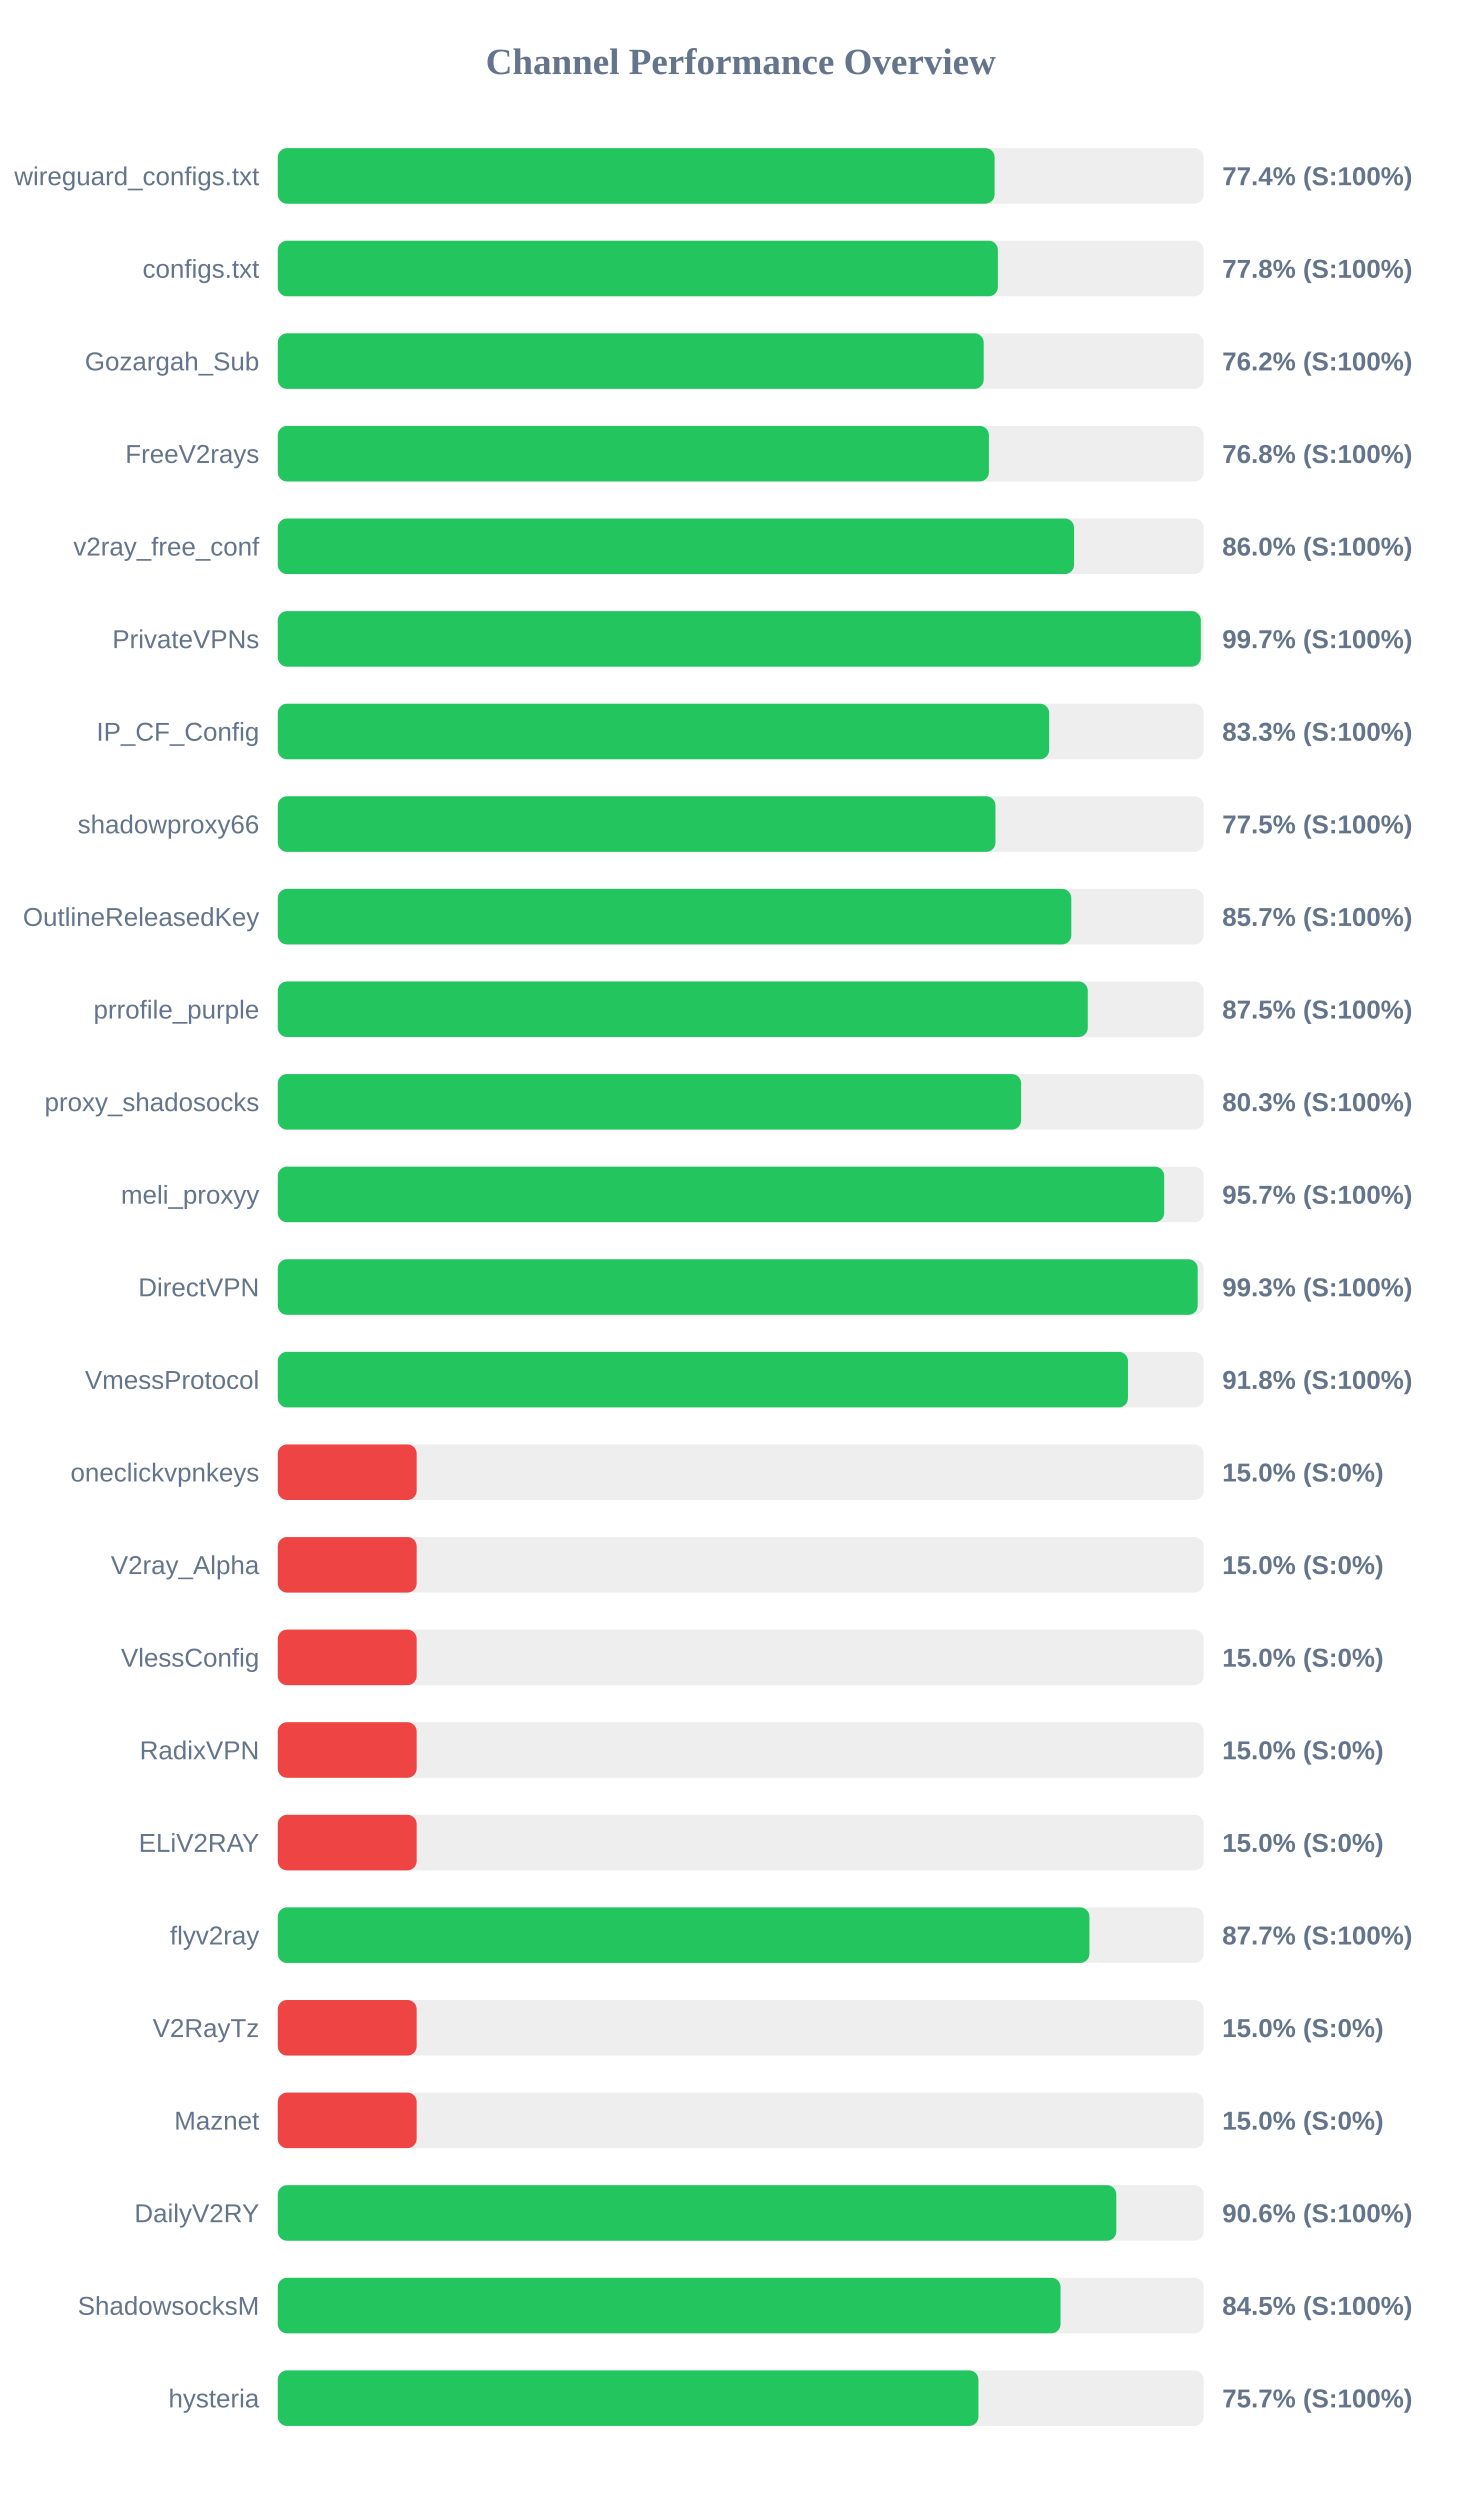
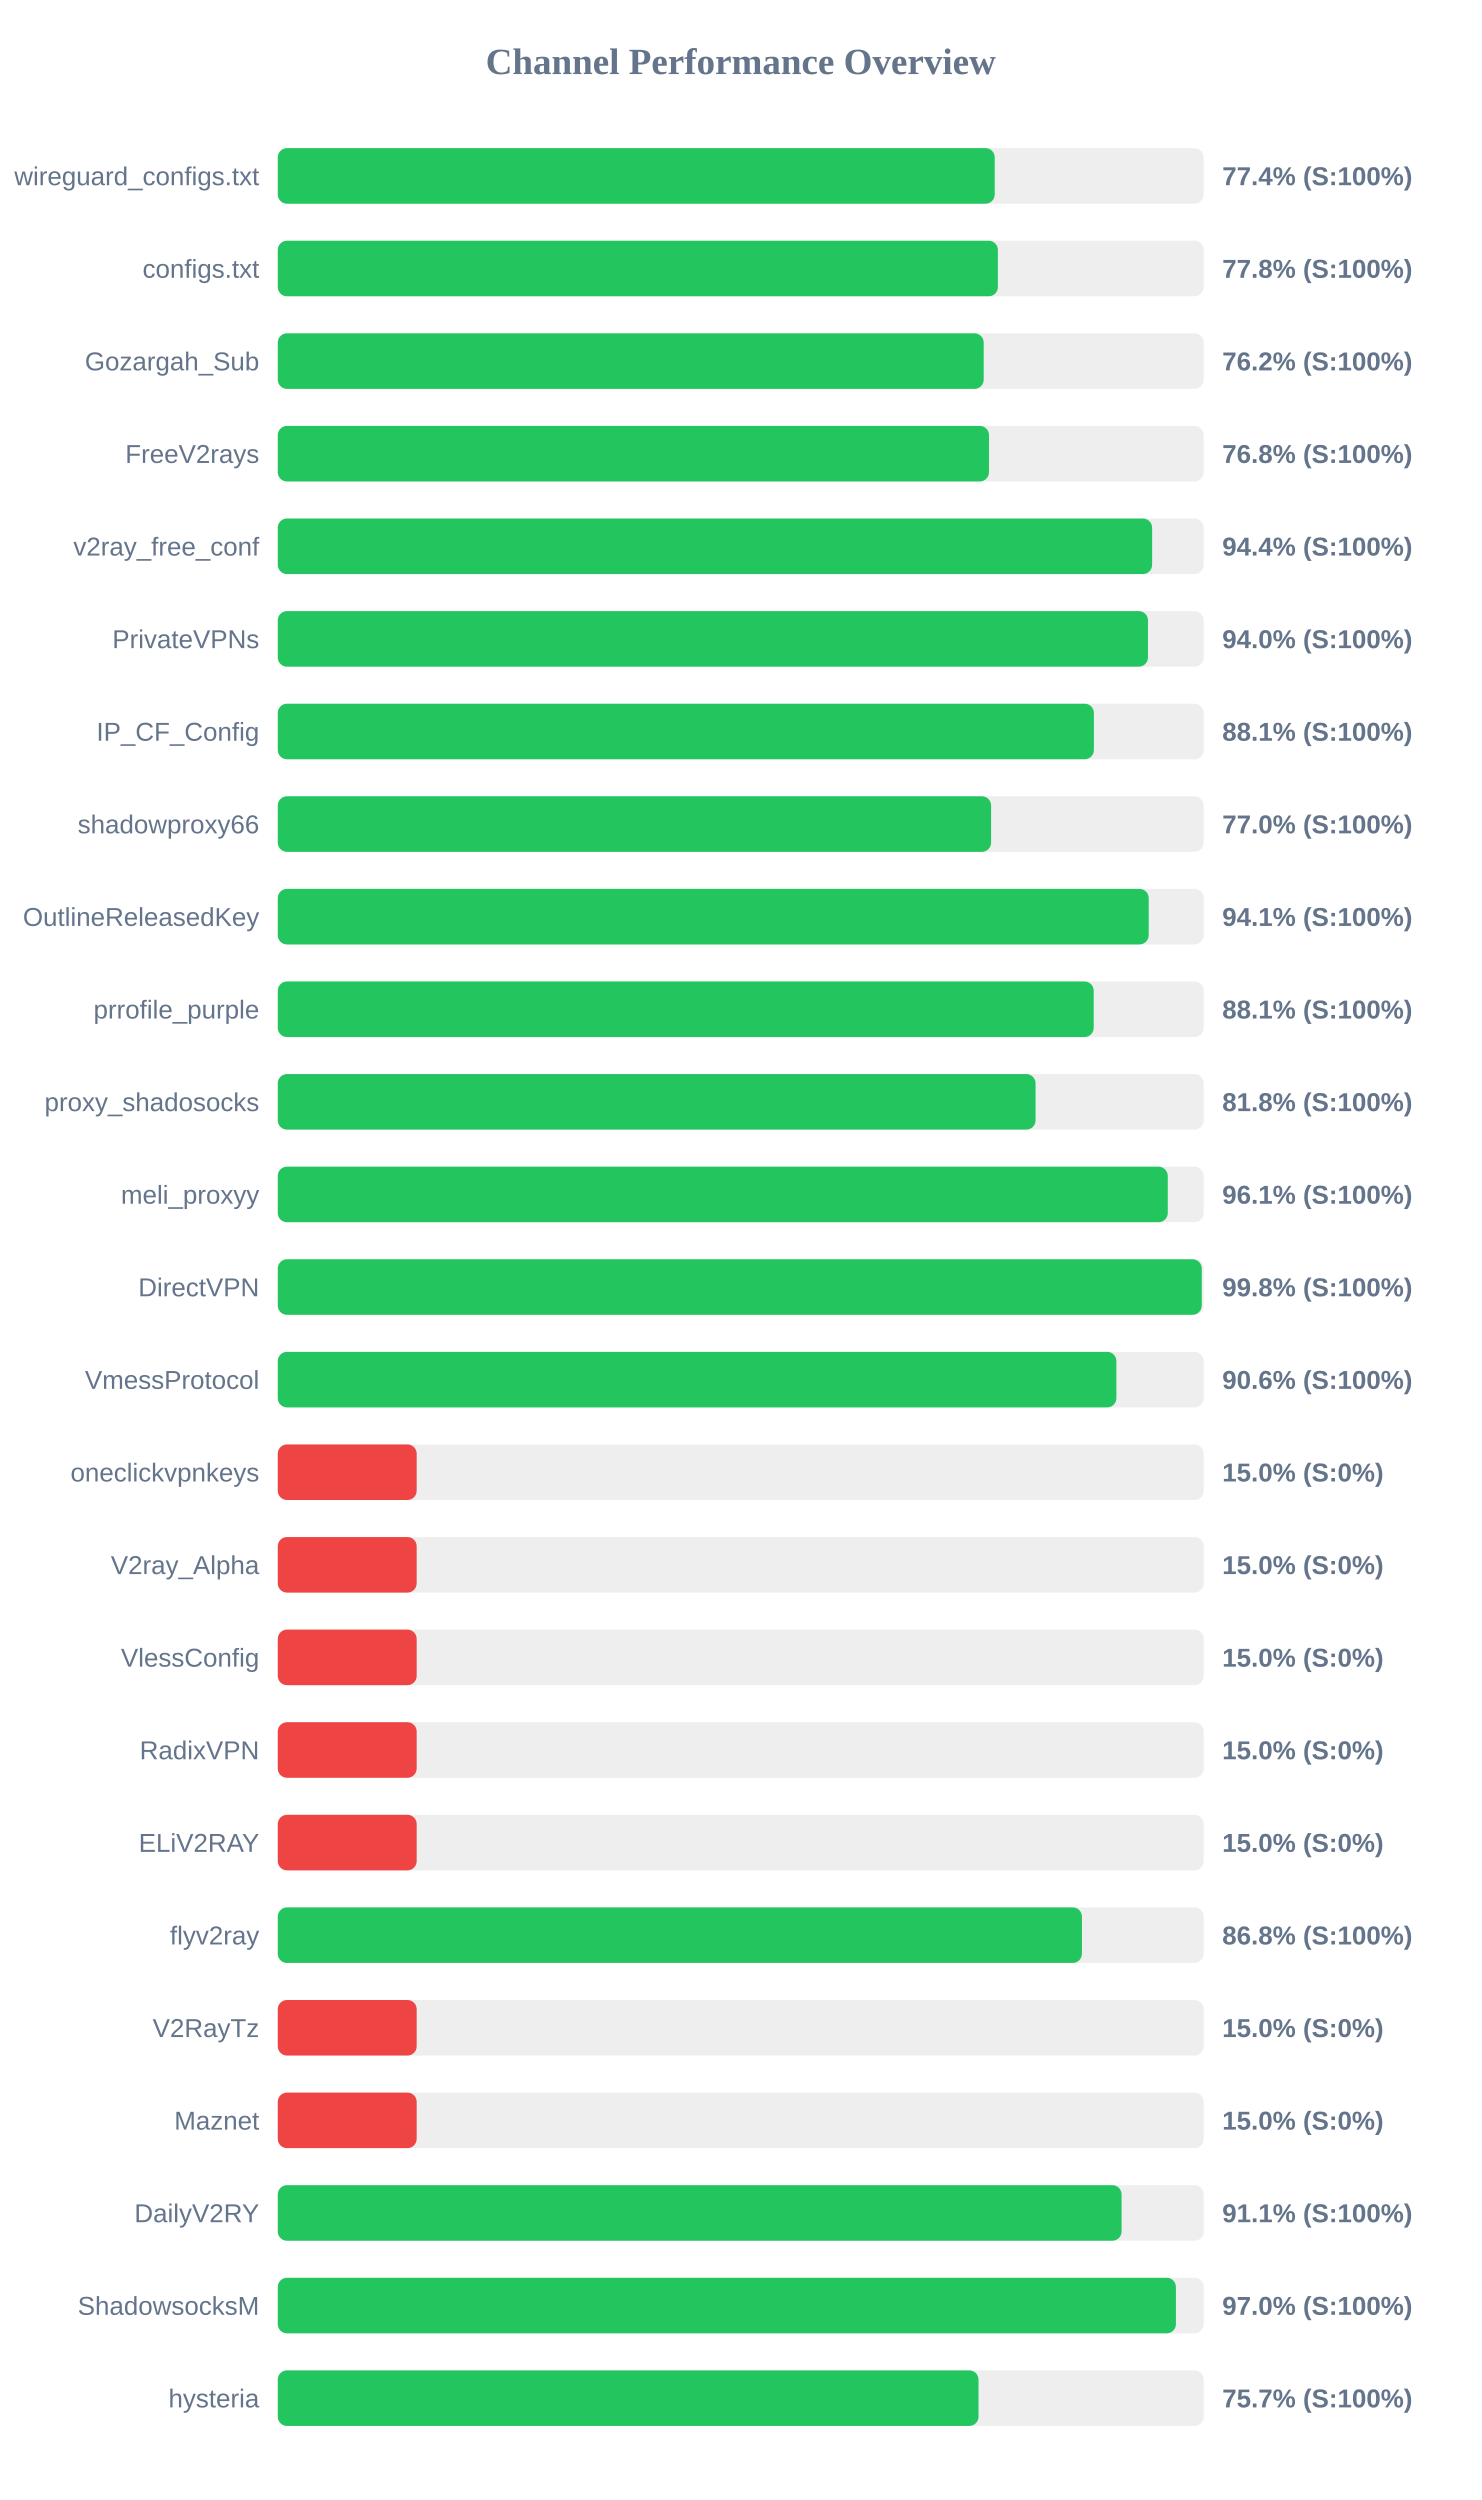
<svg xmlns="http://www.w3.org/2000/svg" width="800" height="1350" version="1.1">
  <style>
        .row { font: 14px Arial; fill: #64748b; }
        .score { font: bold 14px Arial; fill: #64748b; }
    </style>
  <text x="400" y="40" text-anchor="middle" font-size="20px" font-weight="bold" fill="#64748b">Channel Performance Overview</text>
  <rect x="150" y="80" width="500" height="30" fill="#eee" rx="5" />
-   <rect x="150" y="80" width="387.1" height="30" fill="#22c55e" rx="5" />
+   <rect x="150" y="80" width="387.15" height="30" fill="#22c55e" rx="5" />
  <text x="140" y="100" text-anchor="end" class="row">wireguard_configs.txt</text>
  <text x="660" y="100" text-anchor="start" class="score">77.4% (S:100%)</text>
  <rect x="150" y="130" width="500" height="30" fill="#eee" rx="5" />
  <rect x="150" y="130" width="388.85" height="30" fill="#22c55e" rx="5" />
  <text x="140" y="150" text-anchor="end" class="row">configs.txt</text>
  <text x="660" y="150" text-anchor="start" class="score">77.8% (S:100%)</text>
  <rect x="150" y="180" width="500" height="30" fill="#eee" rx="5" />
  <rect x="150" y="180" width="381.2" height="30" fill="#22c55e" rx="5" />
  <text x="140" y="200" text-anchor="end" class="row">Gozargah_Sub</text>
  <text x="660" y="200" text-anchor="start" class="score">76.2% (S:100%)</text>
  <rect x="150" y="230" width="500" height="30" fill="#eee" rx="5" />
-   <rect x="150" y="230" width="384.0" height="30" fill="#22c55e" rx="5" />
+   <rect x="150" y="230" width="384.05" height="30" fill="#22c55e" rx="5" />
  <text x="140" y="250" text-anchor="end" class="row">FreeV2rays</text>
  <text x="660" y="250" text-anchor="start" class="score">76.8% (S:100%)</text>
  <rect x="150" y="280" width="500" height="30" fill="#eee" rx="5" />
-   <rect x="150" y="280" width="430.0" height="30" fill="#22c55e" rx="5" />
+   <rect x="150" y="280" width="472.15" height="30" fill="#22c55e" rx="5" />
  <text x="140" y="300" text-anchor="end" class="row">v2ray_free_conf</text>
-   <text x="660" y="300" text-anchor="start" class="score">86.0% (S:100%)</text>
+   <text x="660" y="300" text-anchor="start" class="score">94.4% (S:100%)</text>
  <rect x="150" y="330" width="500" height="30" fill="#eee" rx="5" />
-   <rect x="150" y="330" width="498.45" height="30" fill="#22c55e" rx="5" />
+   <rect x="150" y="330" width="469.9" height="30" fill="#22c55e" rx="5" />
  <text x="140" y="350" text-anchor="end" class="row">PrivateVPNs</text>
-   <text x="660" y="350" text-anchor="start" class="score">99.7% (S:100%)</text>
+   <text x="660" y="350" text-anchor="start" class="score">94.0% (S:100%)</text>
  <rect x="150" y="380" width="500" height="30" fill="#eee" rx="5" />
-   <rect x="150" y="380" width="416.55" height="30" fill="#22c55e" rx="5" />
+   <rect x="150" y="380" width="440.7" height="30" fill="#22c55e" rx="5" />
  <text x="140" y="400" text-anchor="end" class="row">IP_CF_Config</text>
-   <text x="660" y="400" text-anchor="start" class="score">83.3% (S:100%)</text>
+   <text x="660" y="400" text-anchor="start" class="score">88.1% (S:100%)</text>
  <rect x="150" y="430" width="500" height="30" fill="#eee" rx="5" />
-   <rect x="150" y="430" width="387.55" height="30" fill="#22c55e" rx="5" />
+   <rect x="150" y="430" width="385.2" height="30" fill="#22c55e" rx="5" />
  <text x="140" y="450" text-anchor="end" class="row">shadowproxy66</text>
-   <text x="660" y="450" text-anchor="start" class="score">77.5% (S:100%)</text>
+   <text x="660" y="450" text-anchor="start" class="score">77.0% (S:100%)</text>
  <rect x="150" y="480" width="500" height="30" fill="#eee" rx="5" />
-   <rect x="150" y="480" width="428.5" height="30" fill="#22c55e" rx="5" />
+   <rect x="150" y="480" width="470.3" height="30" fill="#22c55e" rx="5" />
  <text x="140" y="500" text-anchor="end" class="row">OutlineReleasedKey</text>
-   <text x="660" y="500" text-anchor="start" class="score">85.7% (S:100%)</text>
+   <text x="660" y="500" text-anchor="start" class="score">94.1% (S:100%)</text>
  <rect x="150" y="530" width="500" height="30" fill="#eee" rx="5" />
-   <rect x="150" y="530" width="437.4" height="30" fill="#22c55e" rx="5" />
+   <rect x="150" y="530" width="440.6" height="30" fill="#22c55e" rx="5" />
  <text x="140" y="550" text-anchor="end" class="row">prrofile_purple</text>
-   <text x="660" y="550" text-anchor="start" class="score">87.5% (S:100%)</text>
+   <text x="660" y="550" text-anchor="start" class="score">88.1% (S:100%)</text>
  <rect x="150" y="580" width="500" height="30" fill="#eee" rx="5" />
-   <rect x="150" y="580" width="401.4" height="30" fill="#22c55e" rx="5" />
+   <rect x="150" y="580" width="409.2" height="30" fill="#22c55e" rx="5" />
  <text x="140" y="600" text-anchor="end" class="row">proxy_shadosocks</text>
-   <text x="660" y="600" text-anchor="start" class="score">80.3% (S:100%)</text>
+   <text x="660" y="600" text-anchor="start" class="score">81.8% (S:100%)</text>
  <rect x="150" y="630" width="500" height="30" fill="#eee" rx="5" />
-   <rect x="150" y="630" width="478.65" height="30" fill="#22c55e" rx="5" />
+   <rect x="150" y="630" width="480.6" height="30" fill="#22c55e" rx="5" />
  <text x="140" y="650" text-anchor="end" class="row">meli_proxyy</text>
-   <text x="660" y="650" text-anchor="start" class="score">95.7% (S:100%)</text>
+   <text x="660" y="650" text-anchor="start" class="score">96.1% (S:100%)</text>
  <rect x="150" y="680" width="500" height="30" fill="#eee" rx="5" />
-   <rect x="150" y="680" width="496.75" height="30" fill="#22c55e" rx="5" />
+   <rect x="150" y="680" width="498.95" height="30" fill="#22c55e" rx="5" />
  <text x="140" y="700" text-anchor="end" class="row">DirectVPN</text>
-   <text x="660" y="700" text-anchor="start" class="score">99.3% (S:100%)</text>
+   <text x="660" y="700" text-anchor="start" class="score">99.8% (S:100%)</text>
  <rect x="150" y="730" width="500" height="30" fill="#eee" rx="5" />
-   <rect x="150" y="730" width="459.1" height="30" fill="#22c55e" rx="5" />
+   <rect x="150" y="730" width="452.85" height="30" fill="#22c55e" rx="5" />
  <text x="140" y="750" text-anchor="end" class="row">VmessProtocol</text>
-   <text x="660" y="750" text-anchor="start" class="score">91.8% (S:100%)</text>
+   <text x="660" y="750" text-anchor="start" class="score">90.6% (S:100%)</text>
  <rect x="150" y="780" width="500" height="30" fill="#eee" rx="5" />
  <rect x="150" y="780" width="75.0" height="30" fill="#ef4444" rx="5" />
  <text x="140" y="800" text-anchor="end" class="row">oneclickvpnkeys</text>
  <text x="660" y="800" text-anchor="start" class="score">15.0% (S:0%)</text>
  <rect x="150" y="830" width="500" height="30" fill="#eee" rx="5" />
  <rect x="150" y="830" width="75.0" height="30" fill="#ef4444" rx="5" />
  <text x="140" y="850" text-anchor="end" class="row">V2ray_Alpha</text>
  <text x="660" y="850" text-anchor="start" class="score">15.0% (S:0%)</text>
  <rect x="150" y="880" width="500" height="30" fill="#eee" rx="5" />
  <rect x="150" y="880" width="75.0" height="30" fill="#ef4444" rx="5" />
  <text x="140" y="900" text-anchor="end" class="row">VlessConfig</text>
  <text x="660" y="900" text-anchor="start" class="score">15.0% (S:0%)</text>
  <rect x="150" y="930" width="500" height="30" fill="#eee" rx="5" />
  <rect x="150" y="930" width="75.0" height="30" fill="#ef4444" rx="5" />
  <text x="140" y="950" text-anchor="end" class="row">RadixVPN</text>
  <text x="660" y="950" text-anchor="start" class="score">15.0% (S:0%)</text>
  <rect x="150" y="980" width="500" height="30" fill="#eee" rx="5" />
  <rect x="150" y="980" width="75.0" height="30" fill="#ef4444" rx="5" />
  <text x="140" y="1000" text-anchor="end" class="row">ELiV2RAY</text>
  <text x="660" y="1000" text-anchor="start" class="score">15.0% (S:0%)</text>
  <rect x="150" y="1030" width="500" height="30" fill="#eee" rx="5" />
-   <rect x="150" y="1030" width="438.3" height="30" fill="#22c55e" rx="5" />
+   <rect x="150" y="1030" width="434.25" height="30" fill="#22c55e" rx="5" />
  <text x="140" y="1050" text-anchor="end" class="row">flyv2ray</text>
-   <text x="660" y="1050" text-anchor="start" class="score">87.7% (S:100%)</text>
+   <text x="660" y="1050" text-anchor="start" class="score">86.8% (S:100%)</text>
  <rect x="150" y="1080" width="500" height="30" fill="#eee" rx="5" />
  <rect x="150" y="1080" width="75.0" height="30" fill="#ef4444" rx="5" />
  <text x="140" y="1100" text-anchor="end" class="row">V2RayTz</text>
  <text x="660" y="1100" text-anchor="start" class="score">15.0% (S:0%)</text>
  <rect x="150" y="1130" width="500" height="30" fill="#eee" rx="5" />
  <rect x="150" y="1130" width="75.0" height="30" fill="#ef4444" rx="5" />
  <text x="140" y="1150" text-anchor="end" class="row">Maznet</text>
  <text x="660" y="1150" text-anchor="start" class="score">15.0% (S:0%)</text>
  <rect x="150" y="1180" width="500" height="30" fill="#eee" rx="5" />
-   <rect x="150" y="1180" width="452.8" height="30" fill="#22c55e" rx="5" />
+   <rect x="150" y="1180" width="455.65" height="30" fill="#22c55e" rx="5" />
  <text x="140" y="1200" text-anchor="end" class="row">DailyV2RY</text>
-   <text x="660" y="1200" text-anchor="start" class="score">90.6% (S:100%)</text>
+   <text x="660" y="1200" text-anchor="start" class="score">91.1% (S:100%)</text>
  <rect x="150" y="1230" width="500" height="30" fill="#eee" rx="5" />
-   <rect x="150" y="1230" width="422.7" height="30" fill="#22c55e" rx="5" />
+   <rect x="150" y="1230" width="485.0" height="30" fill="#22c55e" rx="5" />
  <text x="140" y="1250" text-anchor="end" class="row">ShadowsocksM</text>
-   <text x="660" y="1250" text-anchor="start" class="score">84.5% (S:100%)</text>
+   <text x="660" y="1250" text-anchor="start" class="score">97.0% (S:100%)</text>
  <rect x="150" y="1280" width="500" height="30" fill="#eee" rx="5" />
-   <rect x="150" y="1280" width="378.35" height="30" fill="#22c55e" rx="5" />
+   <rect x="150" y="1280" width="378.4" height="30" fill="#22c55e" rx="5" />
  <text x="140" y="1300" text-anchor="end" class="row">hysteria</text>
  <text x="660" y="1300" text-anchor="start" class="score">75.7% (S:100%)</text>
</svg>
